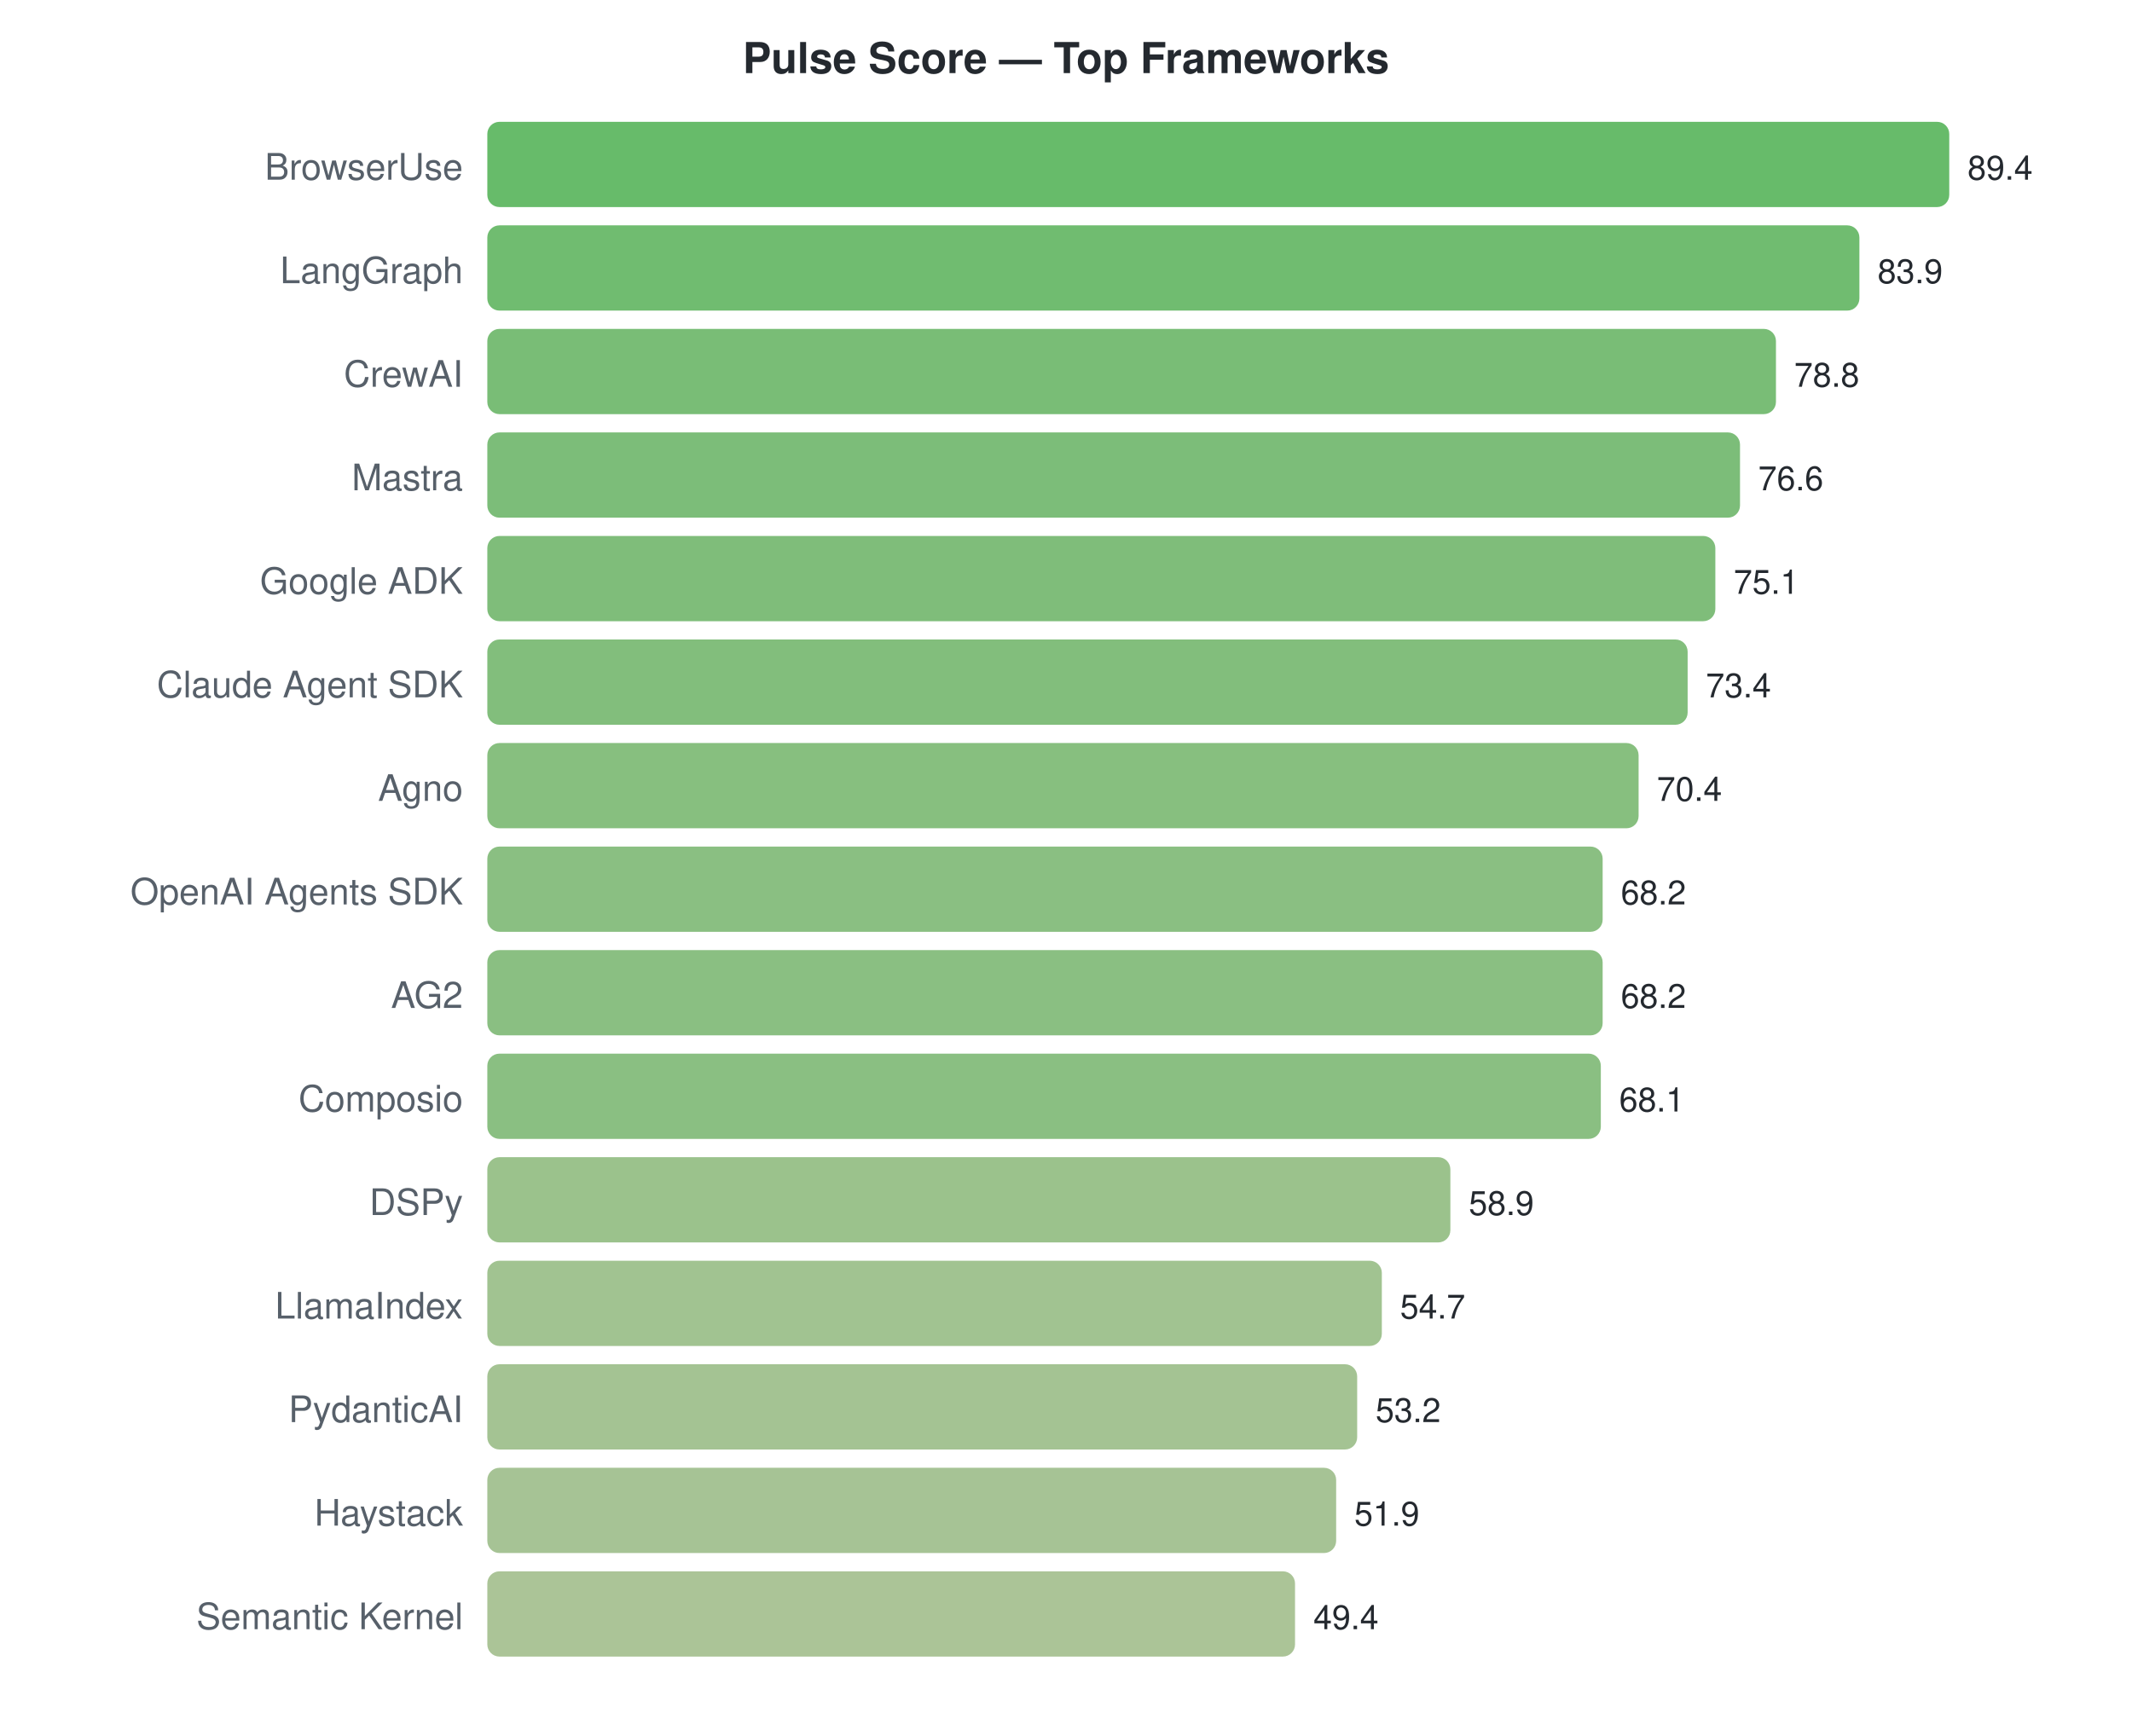
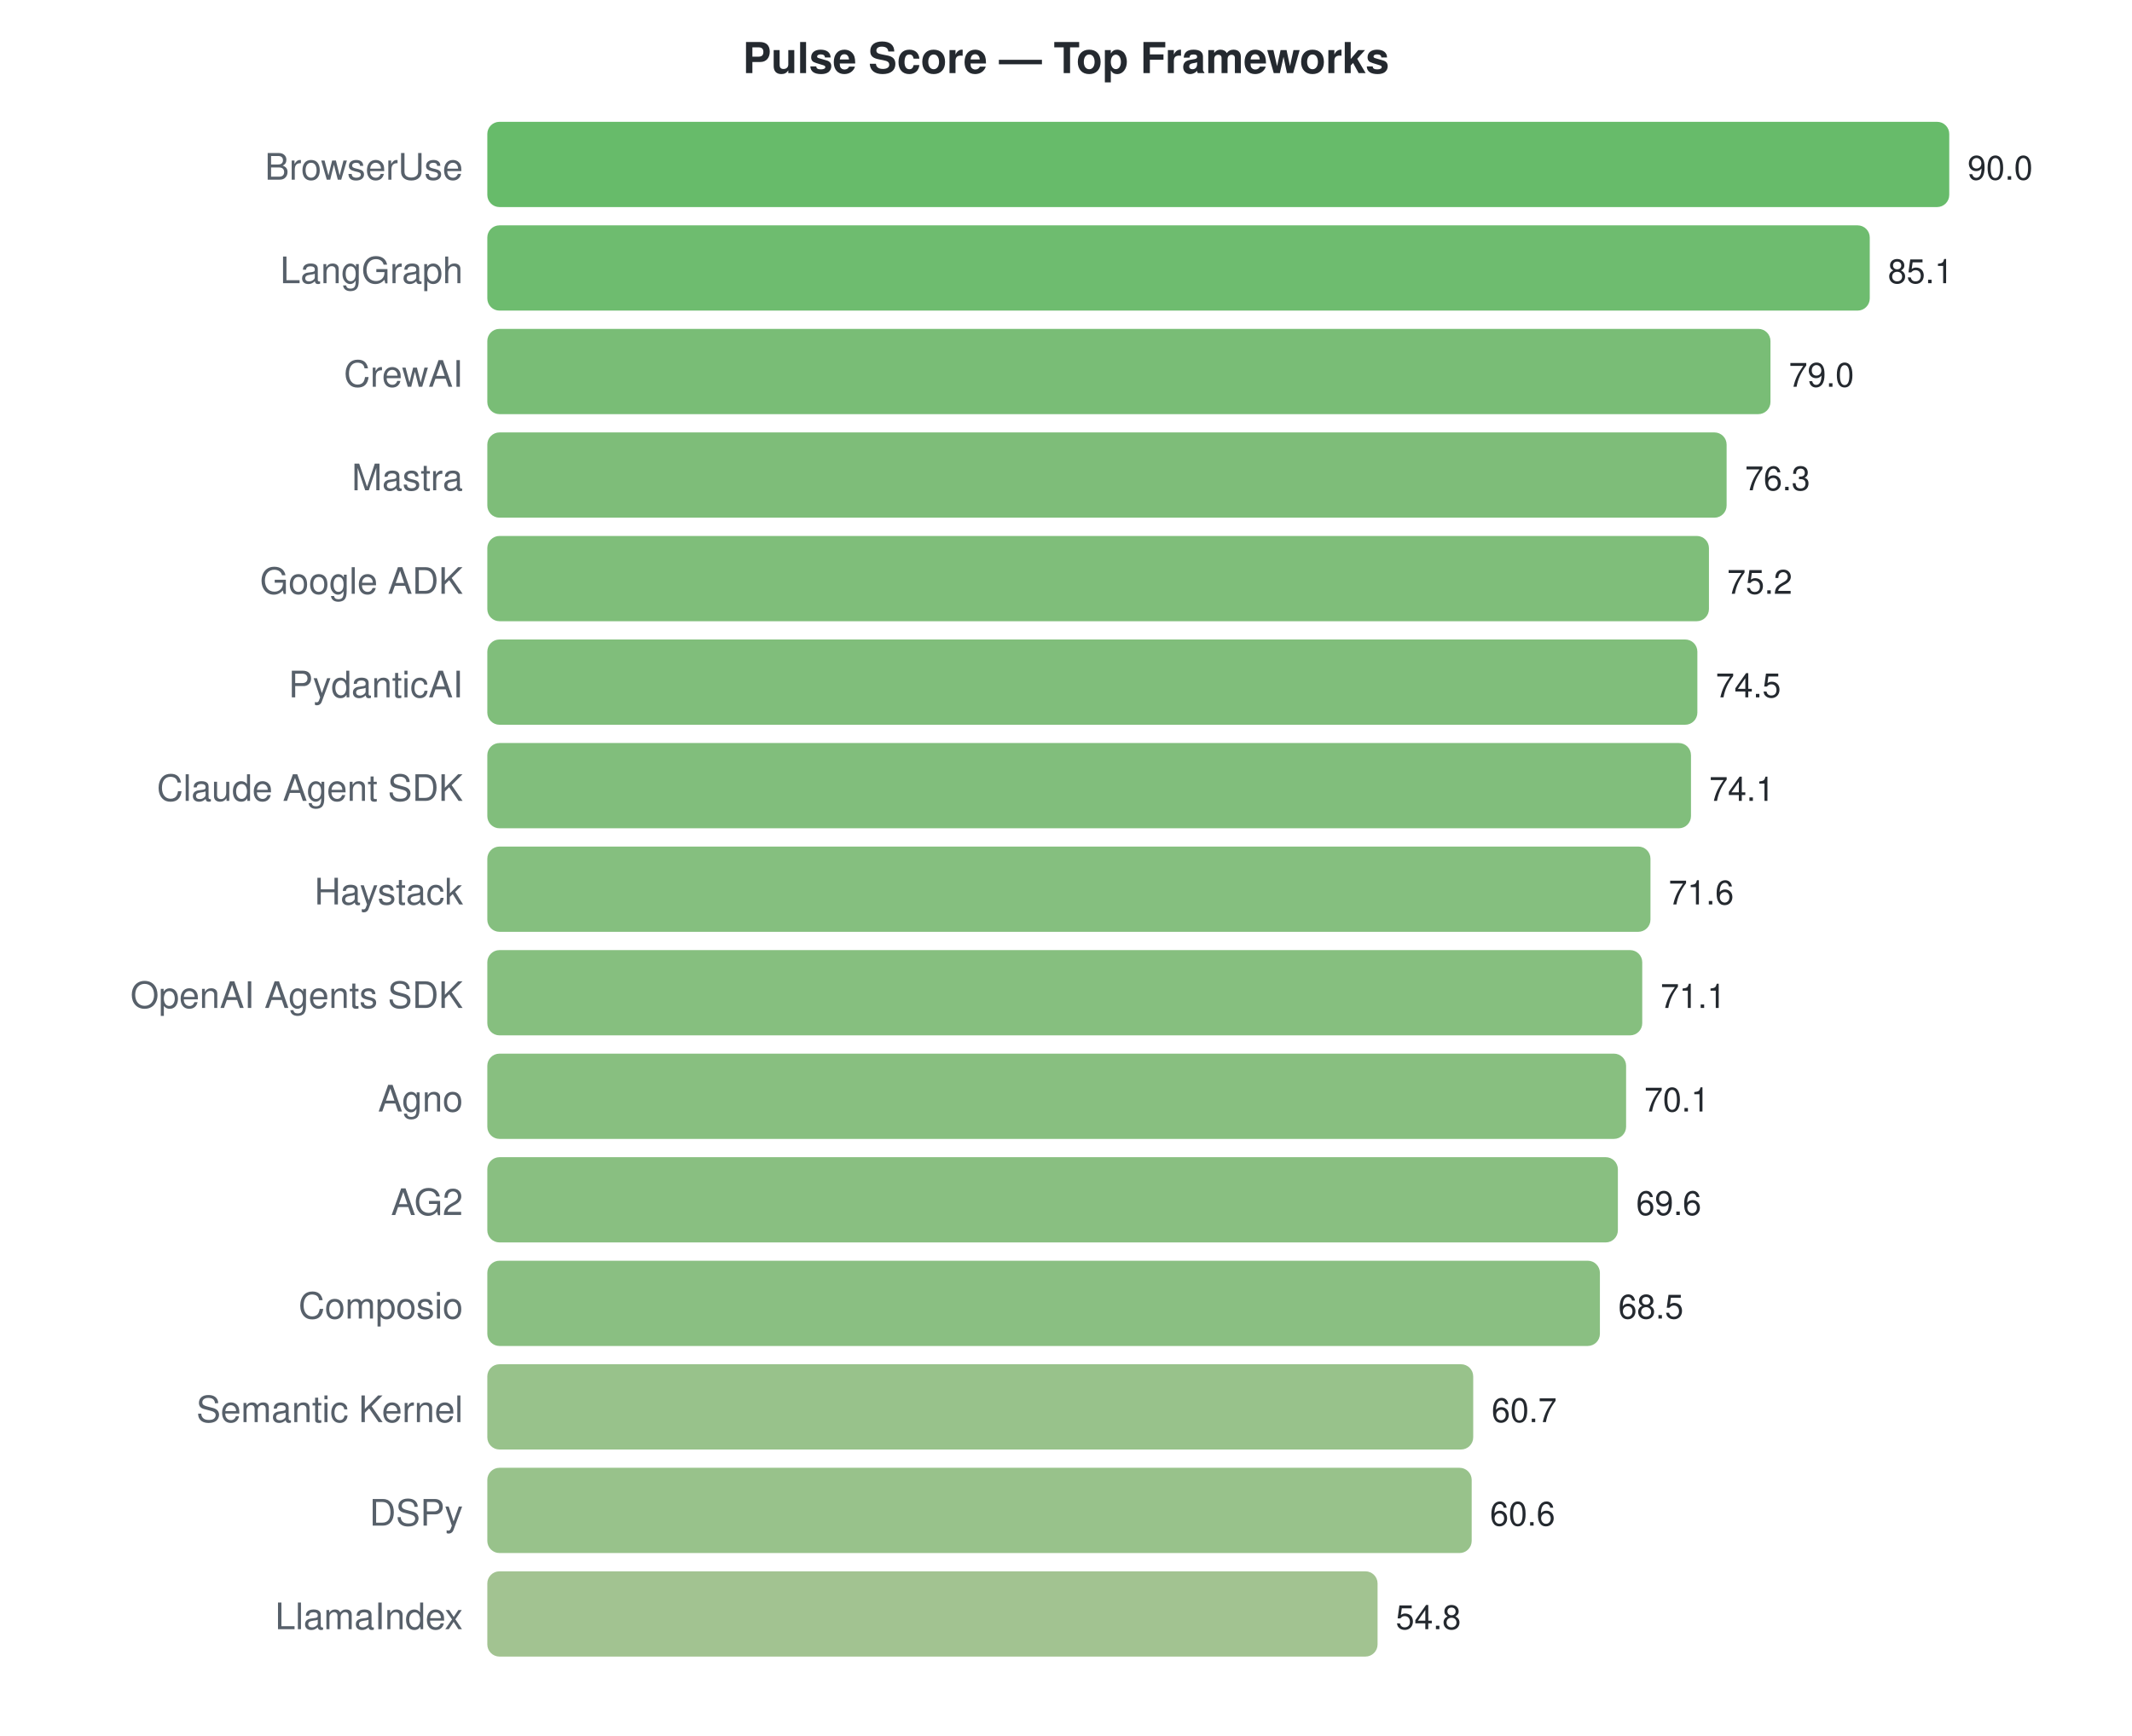
<svg xmlns="http://www.w3.org/2000/svg" width="700" height="570">
  <style>text { font-family: -apple-system, BlinkMacSystemFont, "Segoe UI", Helvetica, Arial, sans-serif; }</style>
  <text x="350" y="24" text-anchor="middle" font-size="14" font-weight="bold" fill="#24292f">Pulse Score — Top Frameworks</text>
  <text x="152" y="59" text-anchor="end" font-size="12" fill="#57606a">BrowserUse</text>
  <rect x="160" y="40" width="480.0" height="28" rx="4" fill="#4caf50" opacity="0.85" />
-   <text x="646.0" y="59" font-size="11" fill="#24292f">89.4</text>
+   <text x="646.0" y="59" font-size="11" fill="#24292f">90.0</text>
  <text x="152" y="93" text-anchor="end" font-size="12" fill="#57606a">LangGraph</text>
-   <rect x="160" y="74" width="450.5" height="28" rx="4" fill="#57b057" opacity="0.85" />
-   <text x="616.47" y="93" font-size="11" fill="#24292f">83.9</text>
+   <rect x="160" y="74" width="453.9" height="28" rx="4" fill="#55b056" opacity="0.85" />
+   <text x="619.867" y="93" font-size="11" fill="#24292f">85.1</text>
  <text x="152" y="127" text-anchor="end" font-size="12" fill="#57606a">CrewAI</text>
-   <rect x="160" y="108" width="423.1" height="28" rx="4" fill="#61b15e" opacity="0.85" />
-   <text x="589.087" y="127" font-size="11" fill="#24292f">78.8</text>
+   <rect x="160" y="108" width="421.3" height="28" rx="4" fill="#61b25e" opacity="0.85" />
+   <text x="587.333" y="127" font-size="11" fill="#24292f">79.0</text>
  <text x="152" y="161" text-anchor="end" font-size="12" fill="#57606a">Mastra</text>
-   <rect x="160" y="142" width="411.3" height="28" rx="4" fill="#65b261" opacity="0.85" />
-   <text x="577.275" y="161" font-size="11" fill="#24292f">76.6</text>
+   <rect x="160" y="142" width="406.9" height="28" rx="4" fill="#67b262" opacity="0.85" />
+   <text x="572.933" y="161" font-size="11" fill="#24292f">76.3</text>
  <text x="152" y="195" text-anchor="end" font-size="12" fill="#57606a">Google ADK</text>
-   <rect x="160" y="176" width="403.2" height="28" rx="4" fill="#68b263" opacity="0.85" />
-   <text x="569.221" y="195" font-size="11" fill="#24292f">75.1</text>
-   <text x="152" y="229" text-anchor="end" font-size="12" fill="#57606a">Claude Agent SDK</text>
-   <rect x="160" y="210" width="394.1" height="28" rx="4" fill="#6cb365" opacity="0.85" />
-   <text x="560.094" y="229" font-size="11" fill="#24292f">73.4</text>
-   <text x="152" y="263" text-anchor="end" font-size="12" fill="#57606a">Agno</text>
-   <rect x="160" y="244" width="378.0" height="28" rx="4" fill="#72b469" opacity="0.85" />
-   <text x="543.987" y="263" font-size="11" fill="#24292f">70.4</text>
-   <text x="152" y="297" text-anchor="end" font-size="12" fill="#57606a">OpenAI Agents SDK</text>
-   <rect x="160" y="278" width="366.2" height="28" rx="4" fill="#76b46c" opacity="0.85" />
-   <text x="532.174" y="297" font-size="11" fill="#24292f">68.2</text>
-   <text x="152" y="331" text-anchor="end" font-size="12" fill="#57606a">AG2</text>
-   <rect x="160" y="312" width="366.2" height="28" rx="4" fill="#76b46c" opacity="0.85" />
-   <text x="532.174" y="331" font-size="11" fill="#24292f">68.2</text>
-   <text x="152" y="365" text-anchor="end" font-size="12" fill="#57606a">Composio</text>
-   <rect x="160" y="346" width="365.6" height="28" rx="4" fill="#76b46c" opacity="0.85" />
-   <text x="531.638" y="365" font-size="11" fill="#24292f">68.1</text>
-   <text x="152" y="399" text-anchor="end" font-size="12" fill="#57606a">DSPy</text>
-   <rect x="160" y="380" width="316.2" height="28" rx="4" fill="#89b778" opacity="0.85" />
-   <text x="482.242" y="399" font-size="11" fill="#24292f">58.9</text>
-   <text x="152" y="433" text-anchor="end" font-size="12" fill="#57606a">LlamaIndex</text>
-   <rect x="160" y="414" width="293.7" height="28" rx="4" fill="#91b87e" opacity="0.85" />
-   <text x="459.691" y="433" font-size="11" fill="#24292f">54.7</text>
-   <text x="152" y="467" text-anchor="end" font-size="12" fill="#57606a">PydanticAI</text>
-   <rect x="160" y="448" width="285.6" height="28" rx="4" fill="#94b980" opacity="0.85" />
-   <text x="451.638" y="467" font-size="11" fill="#24292f">53.2</text>
-   <text x="152" y="501" text-anchor="end" font-size="12" fill="#57606a">Haystack</text>
-   <rect x="160" y="482" width="278.7" height="28" rx="4" fill="#97b982" opacity="0.85" />
-   <text x="444.658" y="501" font-size="11" fill="#24292f">51.9</text>
-   <text x="152" y="535" text-anchor="end" font-size="12" fill="#57606a">Semantic Kernel</text>
-   <rect x="160" y="516" width="265.2" height="28" rx="4" fill="#9cba85" opacity="0.85" />
-   <text x="431.235" y="535" font-size="11" fill="#24292f">49.4</text>
+   <rect x="160" y="176" width="401.1" height="28" rx="4" fill="#69b363" opacity="0.85" />
+   <text x="567.067" y="195" font-size="11" fill="#24292f">75.2</text>
+   <text x="152" y="229" text-anchor="end" font-size="12" fill="#57606a">PydanticAI</text>
+   <rect x="160" y="210" width="397.3" height="28" rx="4" fill="#6ab364" opacity="0.85" />
+   <text x="563.333" y="229" font-size="11" fill="#24292f">74.5</text>
+   <text x="152" y="263" text-anchor="end" font-size="12" fill="#57606a">Claude Agent SDK</text>
+   <rect x="160" y="244" width="395.2" height="28" rx="4" fill="#6bb365" opacity="0.85" />
+   <text x="561.2" y="263" font-size="11" fill="#24292f">74.1</text>
+   <text x="152" y="297" text-anchor="end" font-size="12" fill="#57606a">Haystack</text>
+   <rect x="160" y="278" width="381.9" height="28" rx="4" fill="#70b468" opacity="0.85" />
+   <text x="547.867" y="297" font-size="11" fill="#24292f">71.6</text>
+   <text x="152" y="331" text-anchor="end" font-size="12" fill="#57606a">OpenAI Agents SDK</text>
+   <rect x="160" y="312" width="379.2" height="28" rx="4" fill="#71b469" opacity="0.85" />
+   <text x="545.2" y="331" font-size="11" fill="#24292f">71.1</text>
+   <text x="152" y="365" text-anchor="end" font-size="12" fill="#57606a">Agno</text>
+   <rect x="160" y="346" width="373.9" height="28" rx="4" fill="#73b46a" opacity="0.85" />
+   <text x="539.867" y="365" font-size="11" fill="#24292f">70.1</text>
+   <text x="152" y="399" text-anchor="end" font-size="12" fill="#57606a">AG2</text>
+   <rect x="160" y="380" width="371.2" height="28" rx="4" fill="#74b46b" opacity="0.85" />
+   <text x="537.2" y="399" font-size="11" fill="#24292f">69.6</text>
+   <text x="152" y="433" text-anchor="end" font-size="12" fill="#57606a">Composio</text>
+   <rect x="160" y="414" width="365.3" height="28" rx="4" fill="#76b46c" opacity="0.85" />
+   <text x="531.333" y="433" font-size="11" fill="#24292f">68.5</text>
+   <text x="152" y="467" text-anchor="end" font-size="12" fill="#57606a">Semantic Kernel</text>
+   <rect x="160" y="448" width="323.7" height="28" rx="4" fill="#86b777" opacity="0.85" />
+   <text x="489.733" y="467" font-size="11" fill="#24292f">60.7</text>
+   <text x="152" y="501" text-anchor="end" font-size="12" fill="#57606a">DSPy</text>
+   <rect x="160" y="482" width="323.2" height="28" rx="4" fill="#86b777" opacity="0.85" />
+   <text x="489.2" y="501" font-size="11" fill="#24292f">60.6</text>
+   <text x="152" y="535" text-anchor="end" font-size="12" fill="#57606a">LlamaIndex</text>
+   <rect x="160" y="516" width="292.3" height="28" rx="4" fill="#92b87e" opacity="0.85" />
+   <text x="458.267" y="535" font-size="11" fill="#24292f">54.8</text>
</svg>
